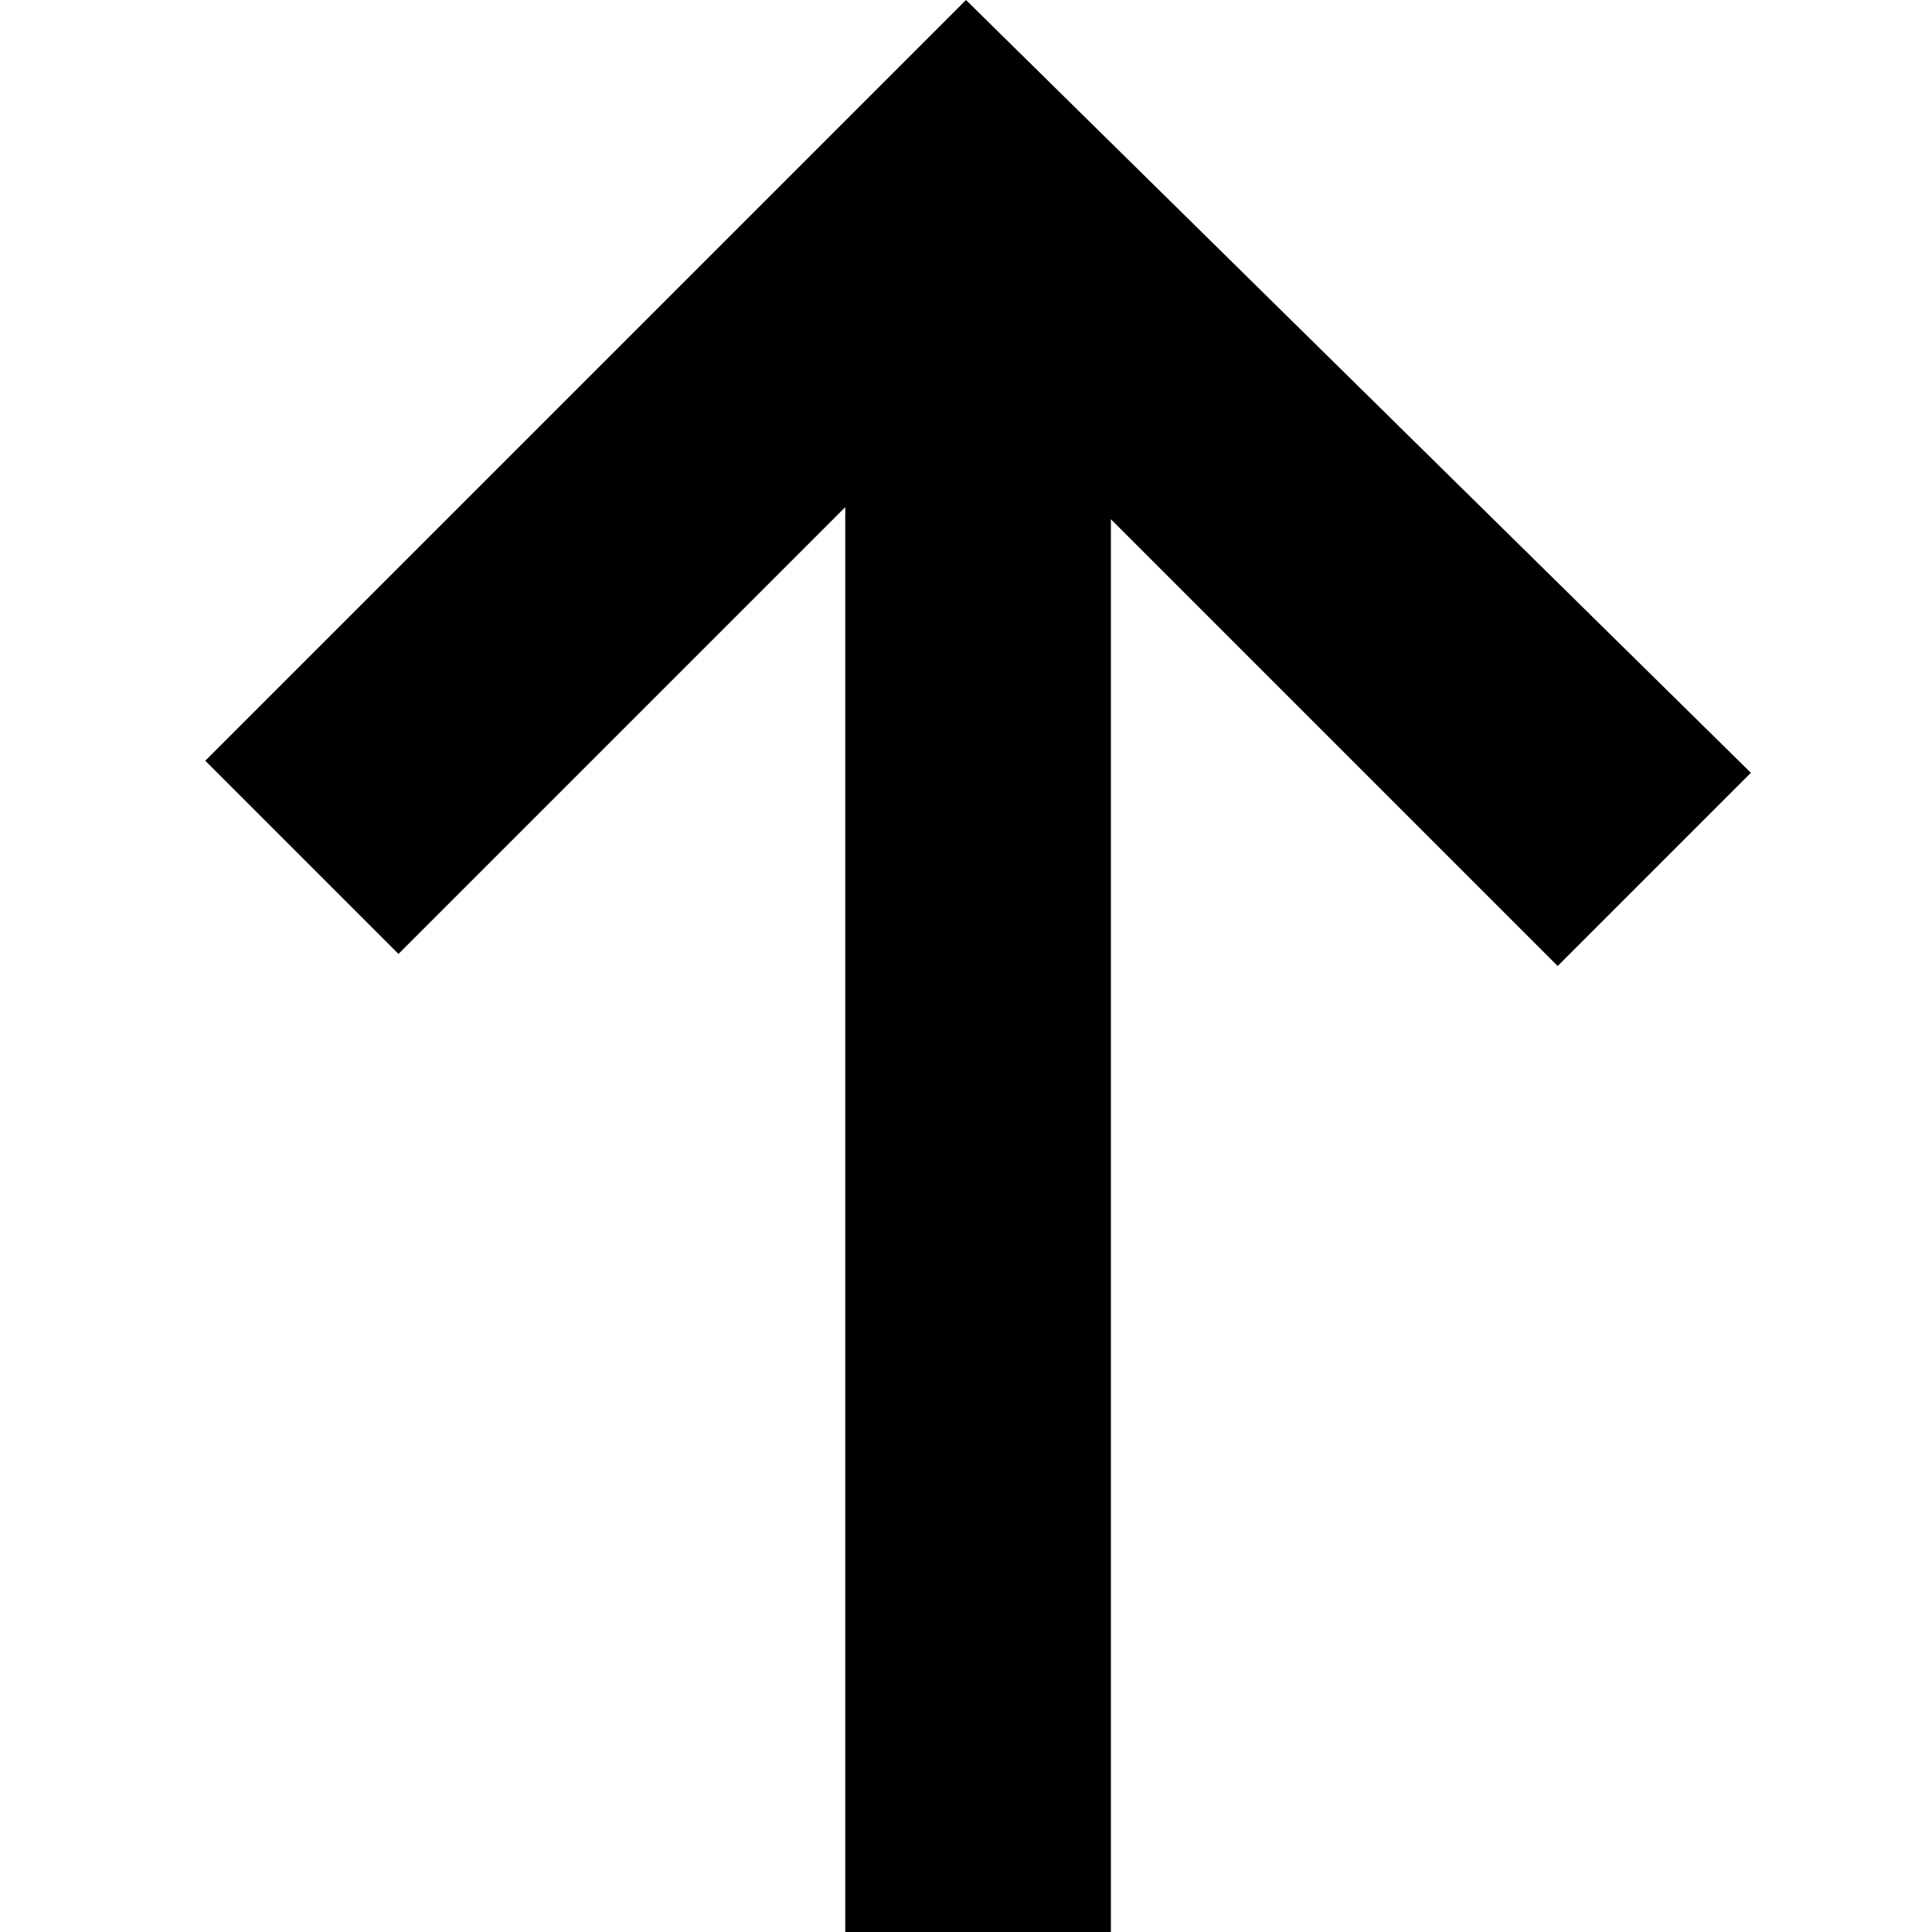
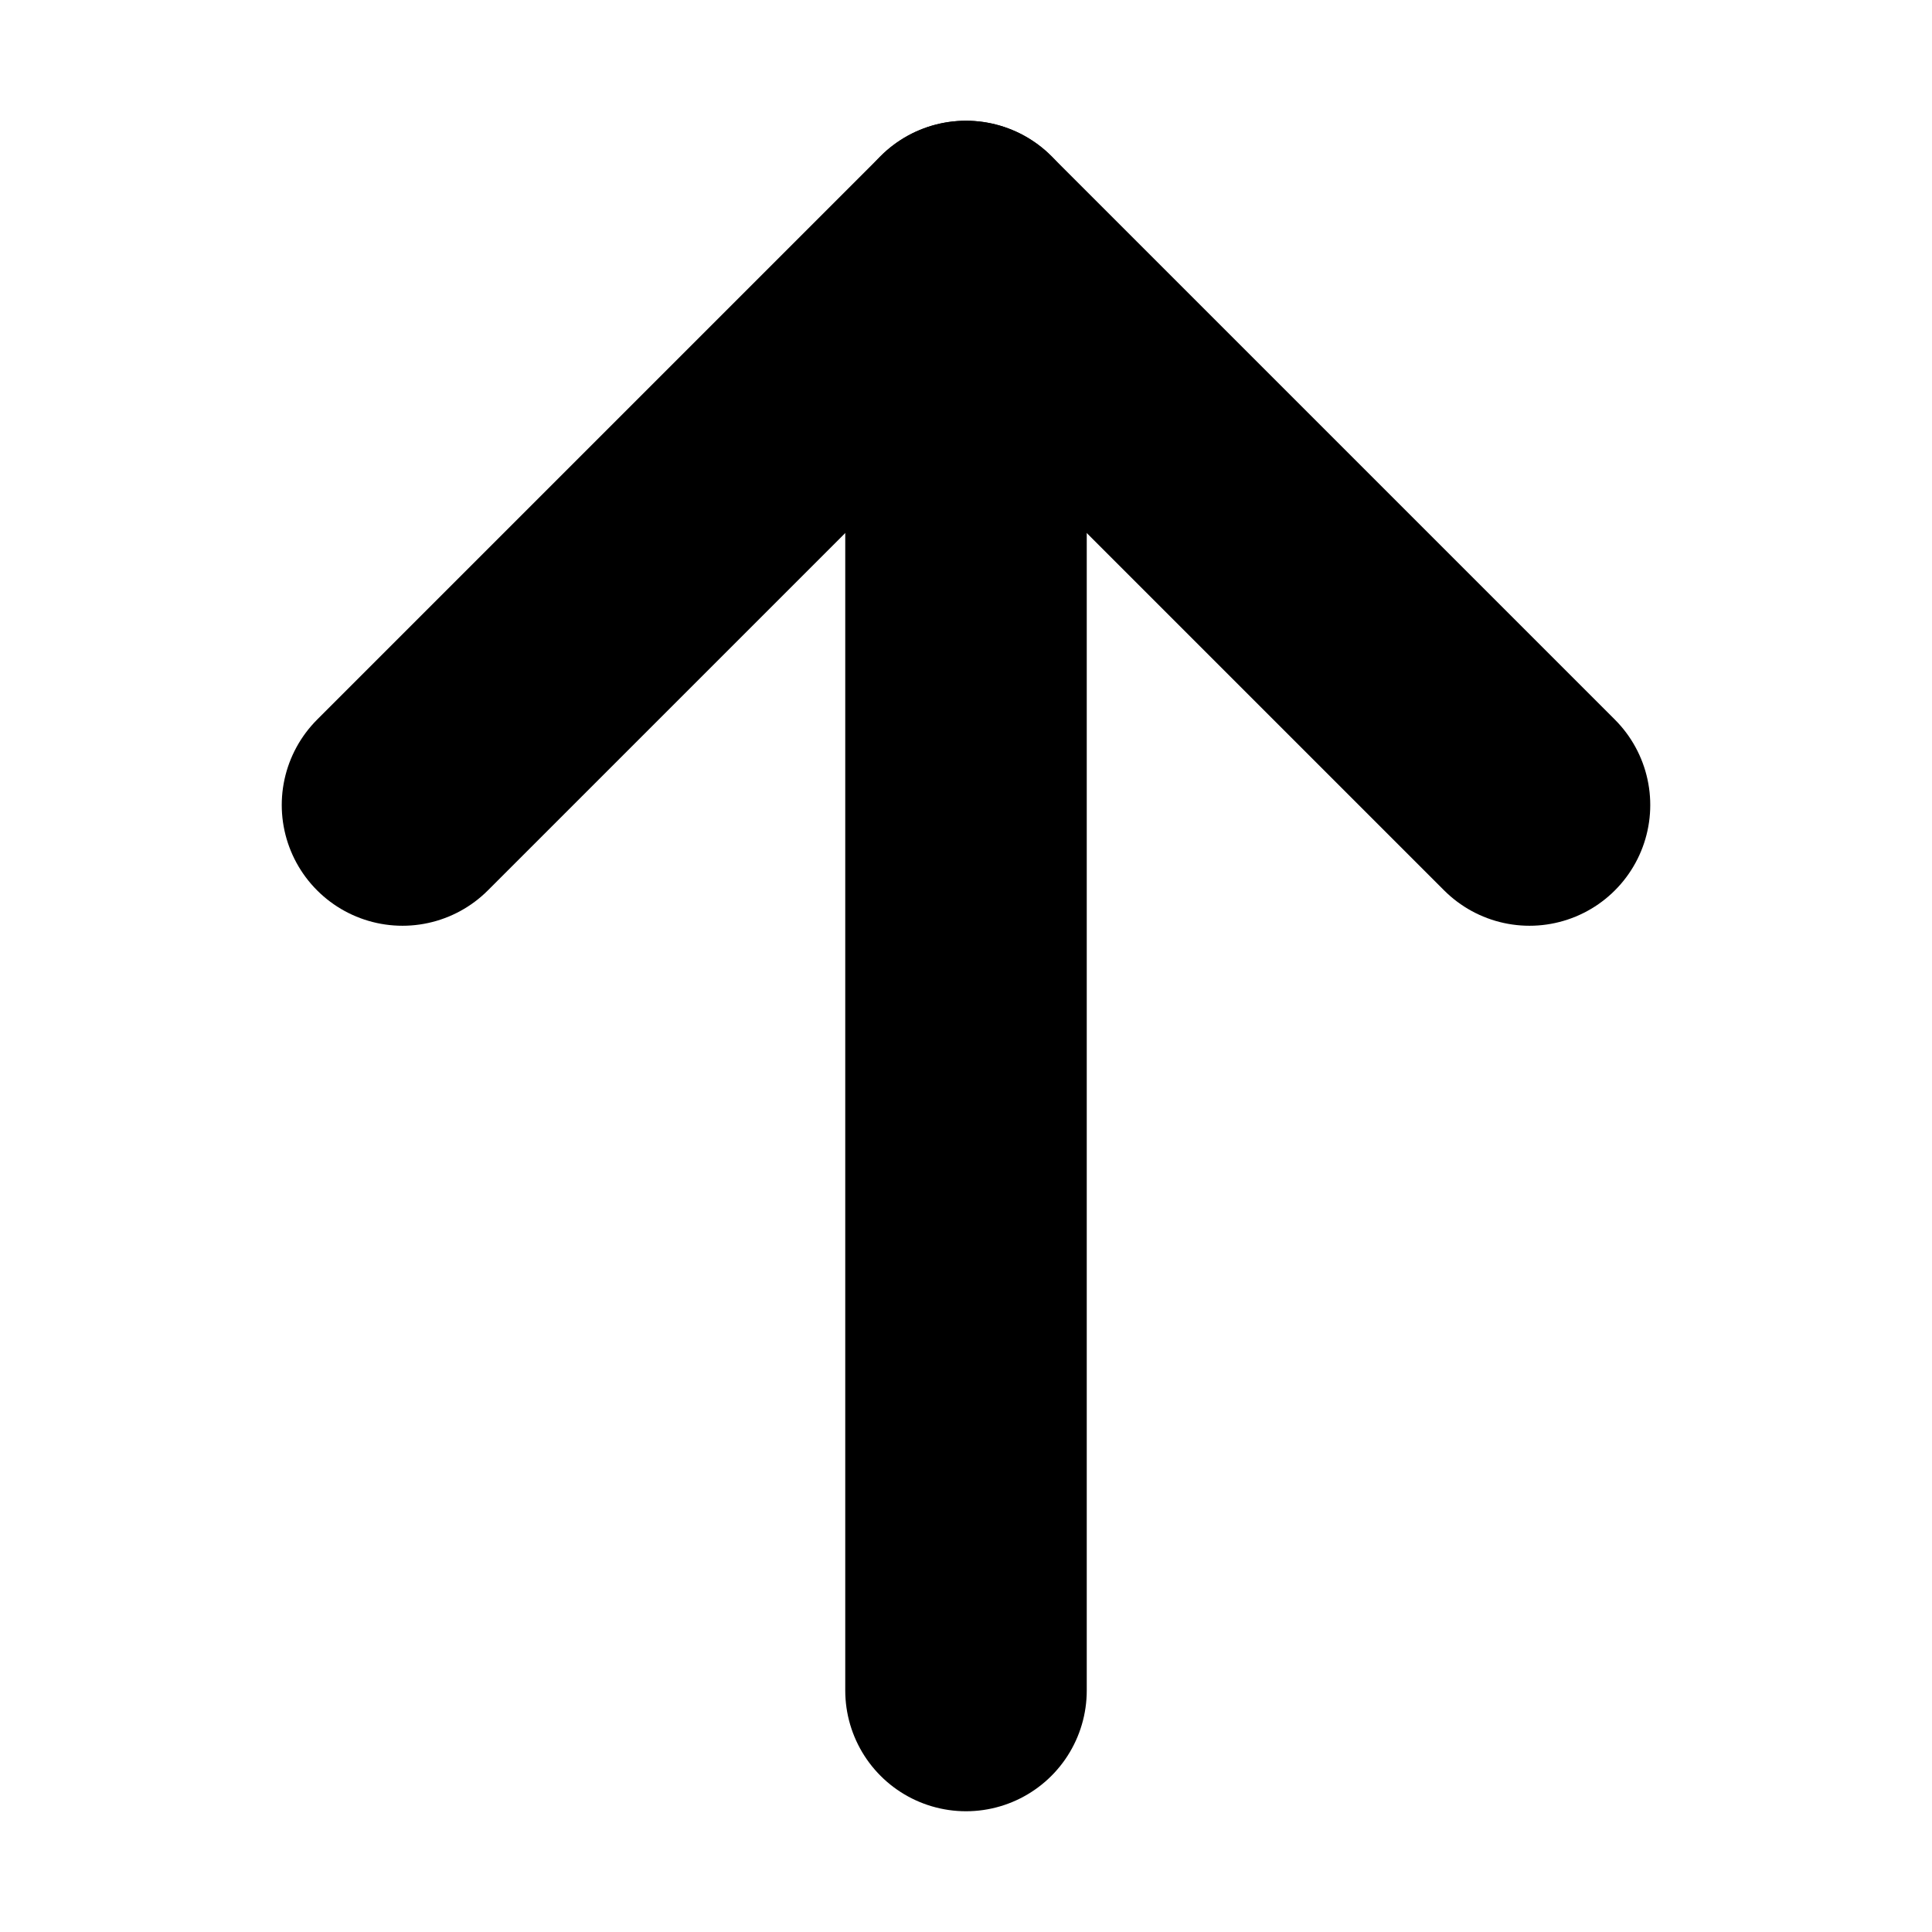
- <svg xmlns="http://www.w3.org/2000/svg" viewBox="0 0 16 16">
-   <path d="M8,0L1.7,6.3l1.6,1.6l3.7-3.7V16h2.2V4.3l3.7,3.7l1.6-1.6L8,0z" />
+ <svg xmlns="http://www.w3.org/2000/svg" viewBox="0 0 24 24">
+   <path fill="none" d="M12 21V3" stroke="black" stroke-width="3" stroke-linecap="round" stroke-linejoin="round" />
+   <path fill="none" d="M5 10L12 3L19 10" stroke="black" stroke-width="3" stroke-linecap="round" stroke-linejoin="round" />
</svg>
